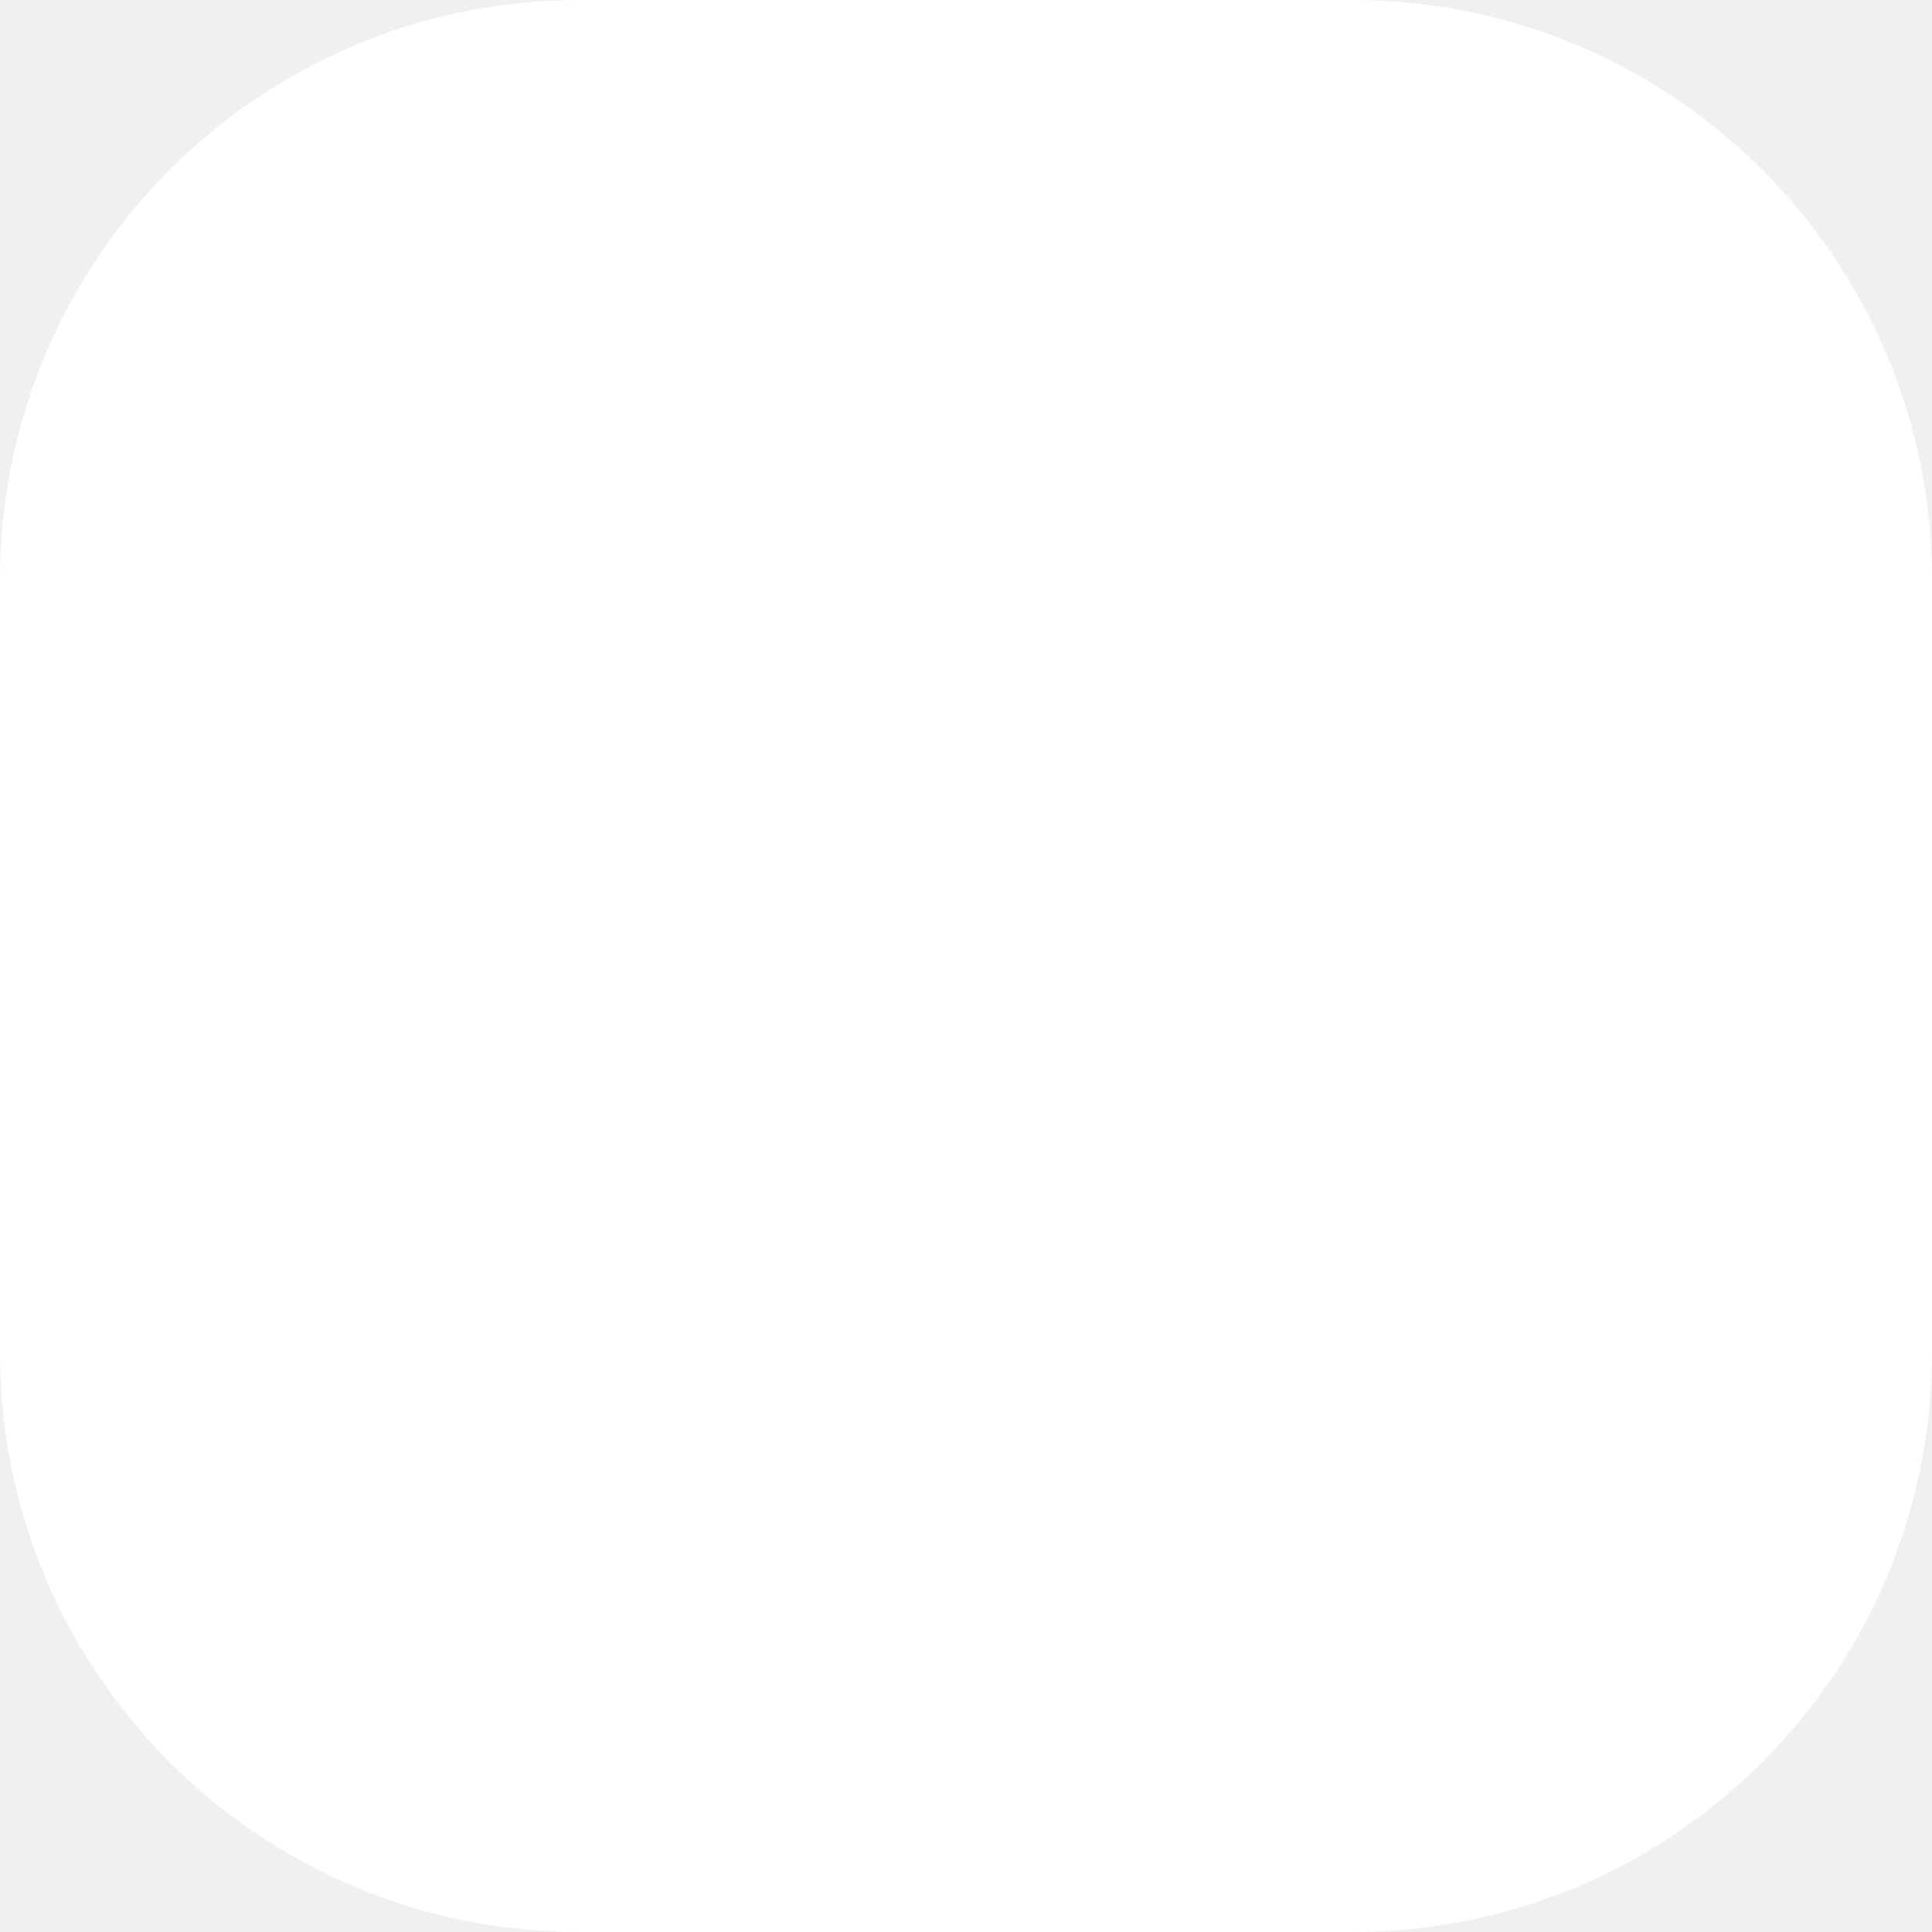
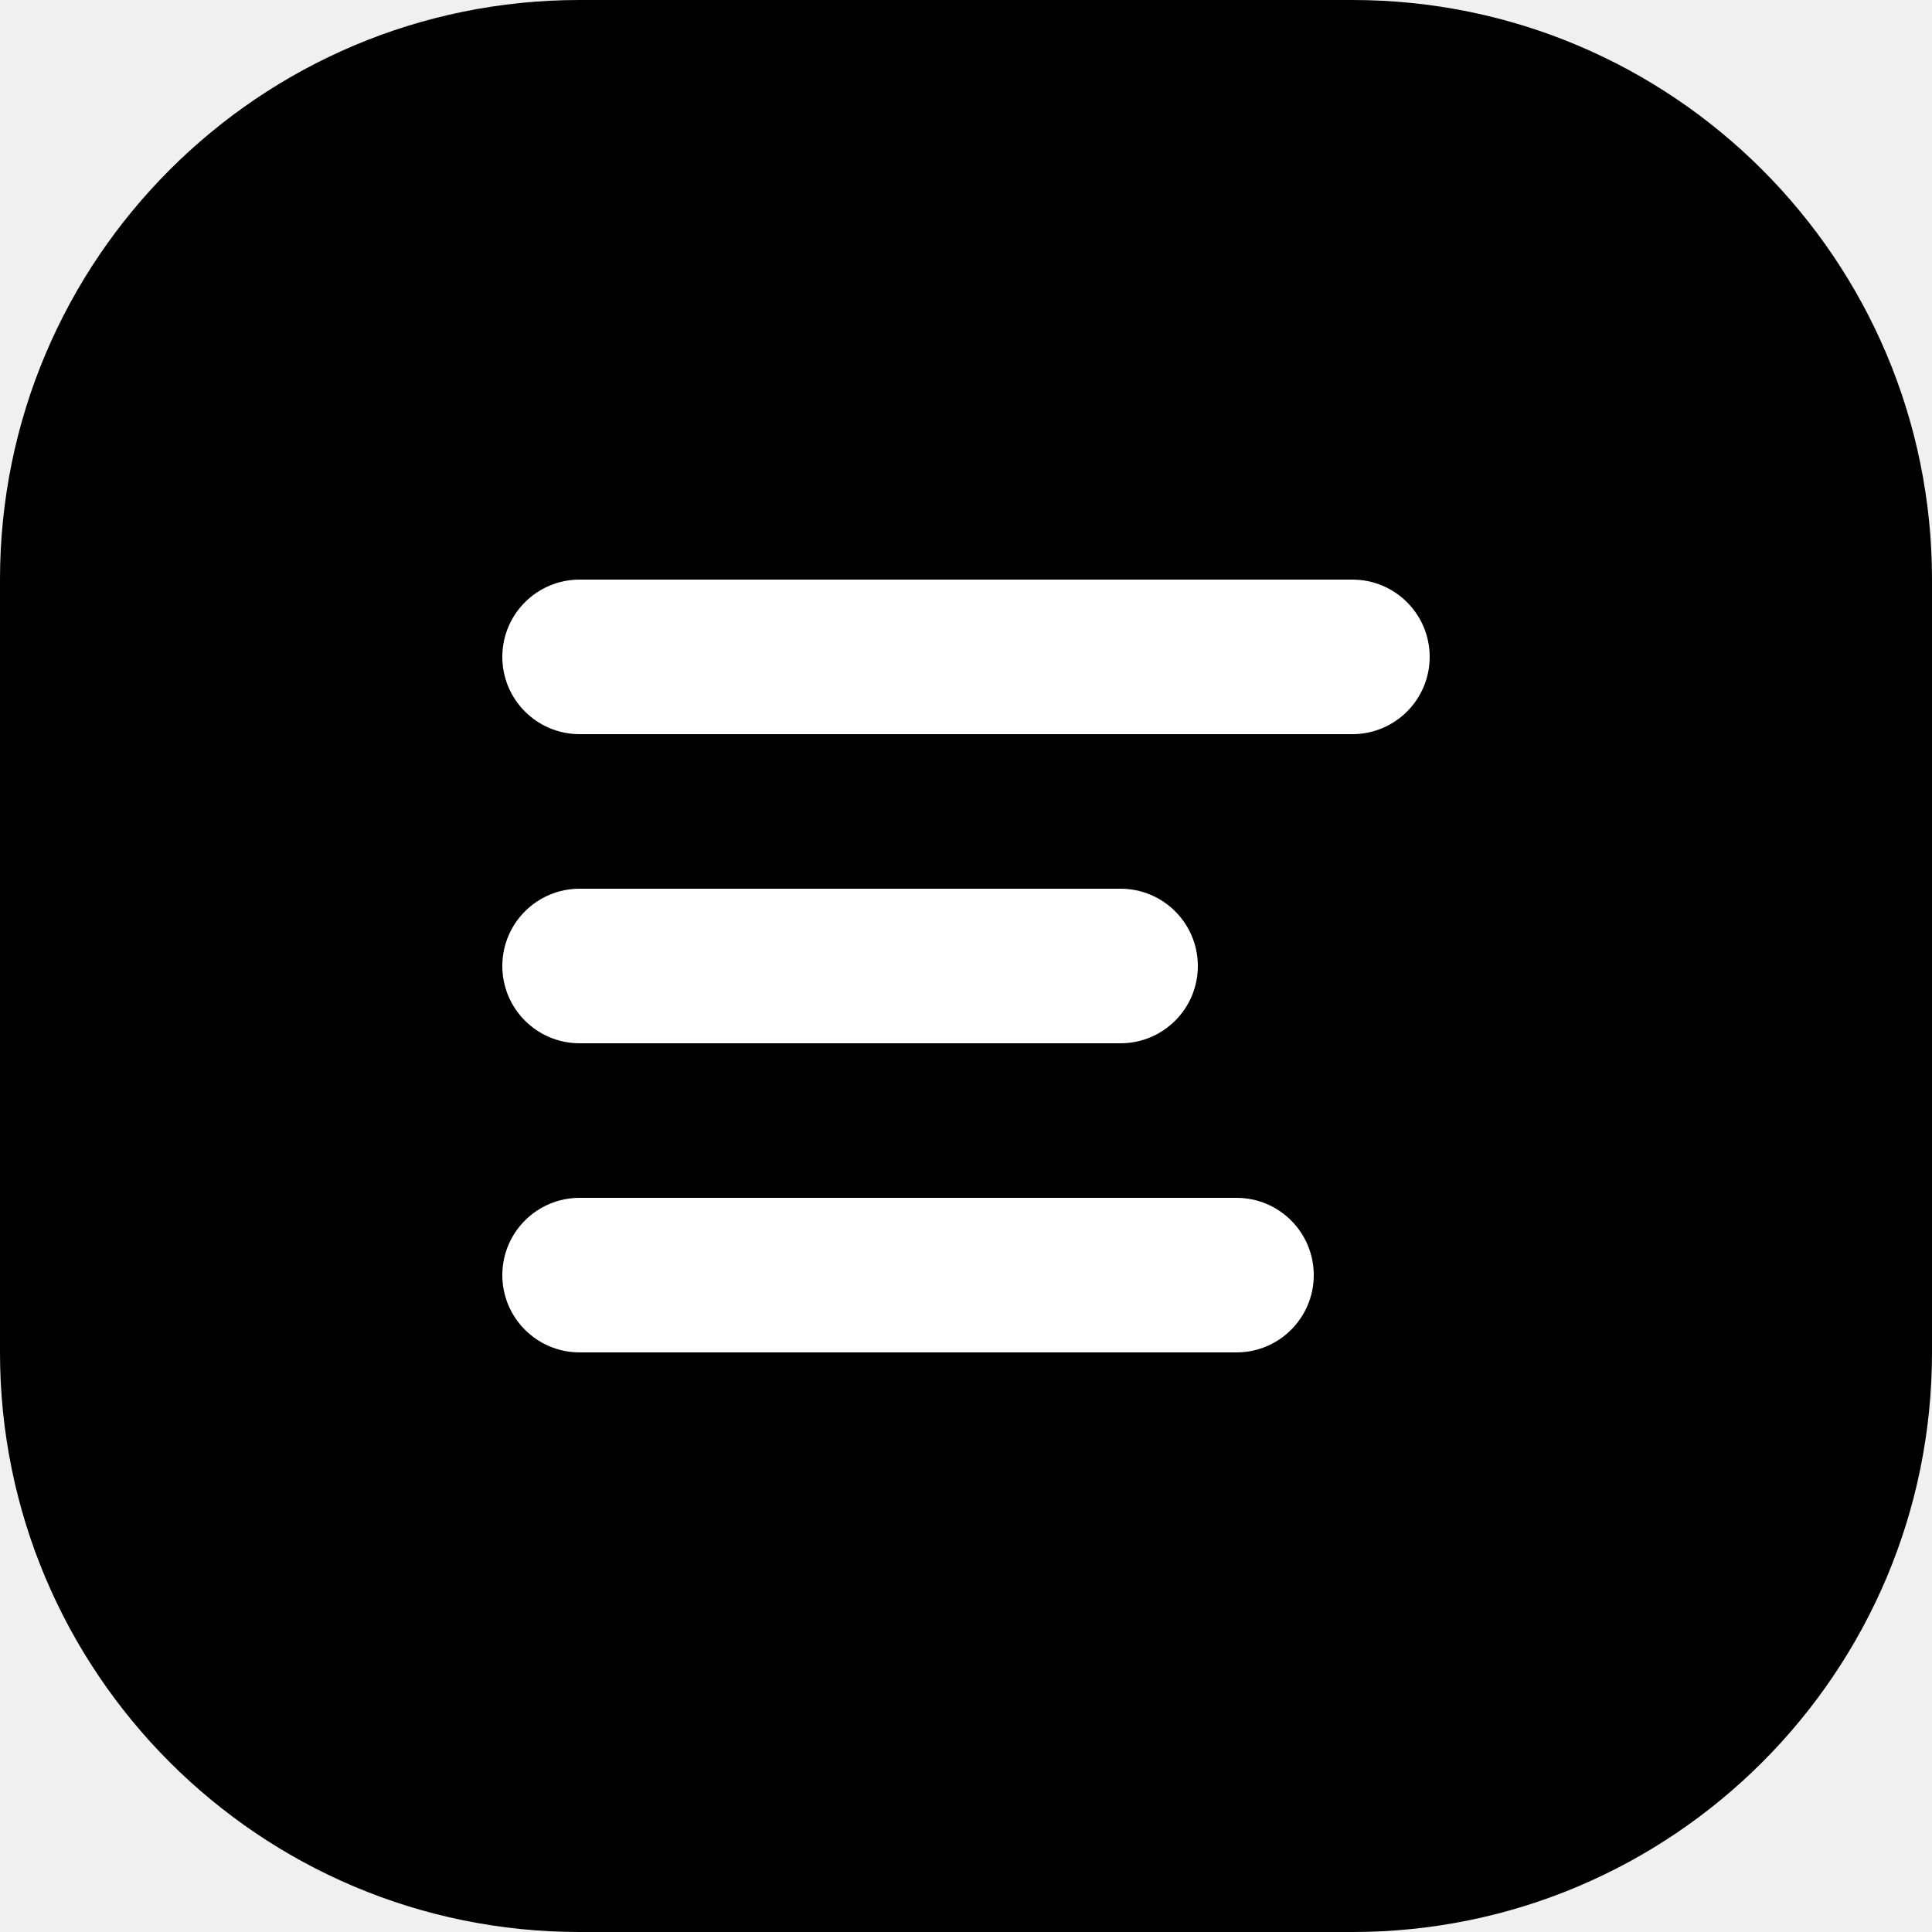
<svg xmlns="http://www.w3.org/2000/svg" viewBox="0 0 100 100">
-   <rect width="100" height="100" rx="30" fill="white" />
+   <rect width="100" height="100" rx="30" fill="#000" />
+   <rect x="26" y="30" width="48" height="8" rx="4" fill="#fff" />
+   <rect x="26" y="46" width="36" height="8" rx="4" fill="#fff" />
+   <rect x="26" y="62" width="42" height="8" rx="4" fill="#fff" />
</svg>
